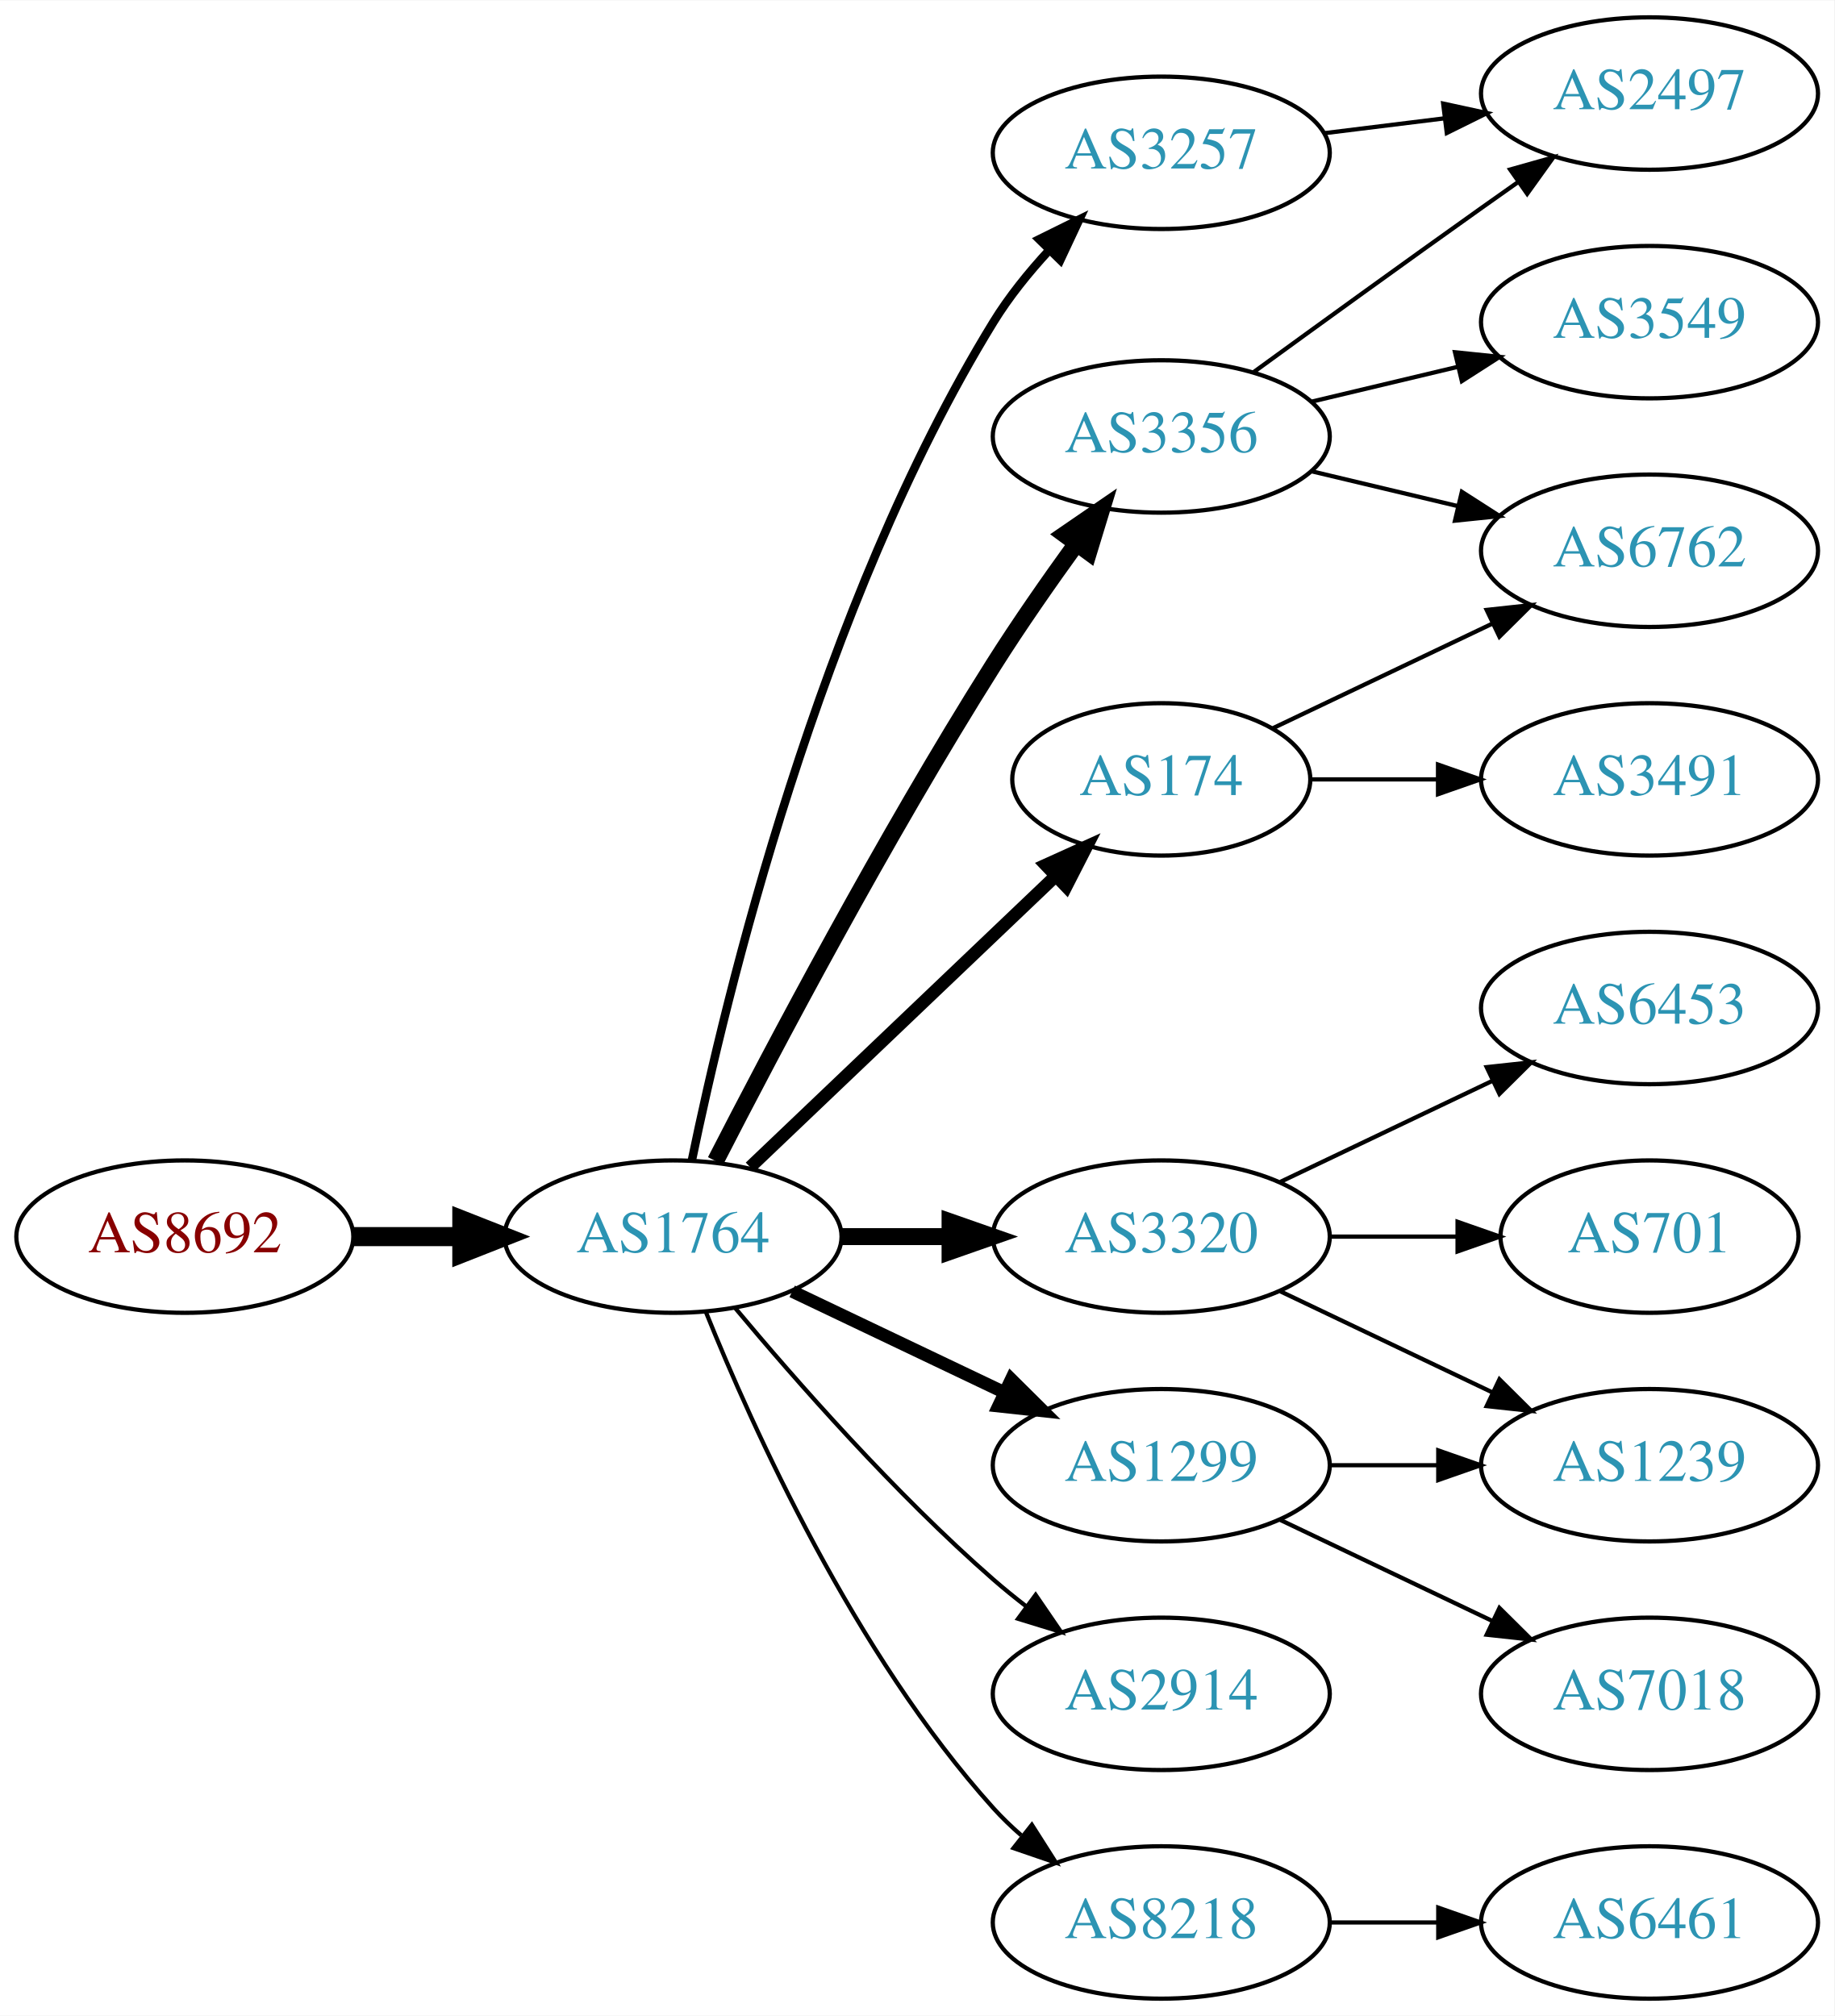
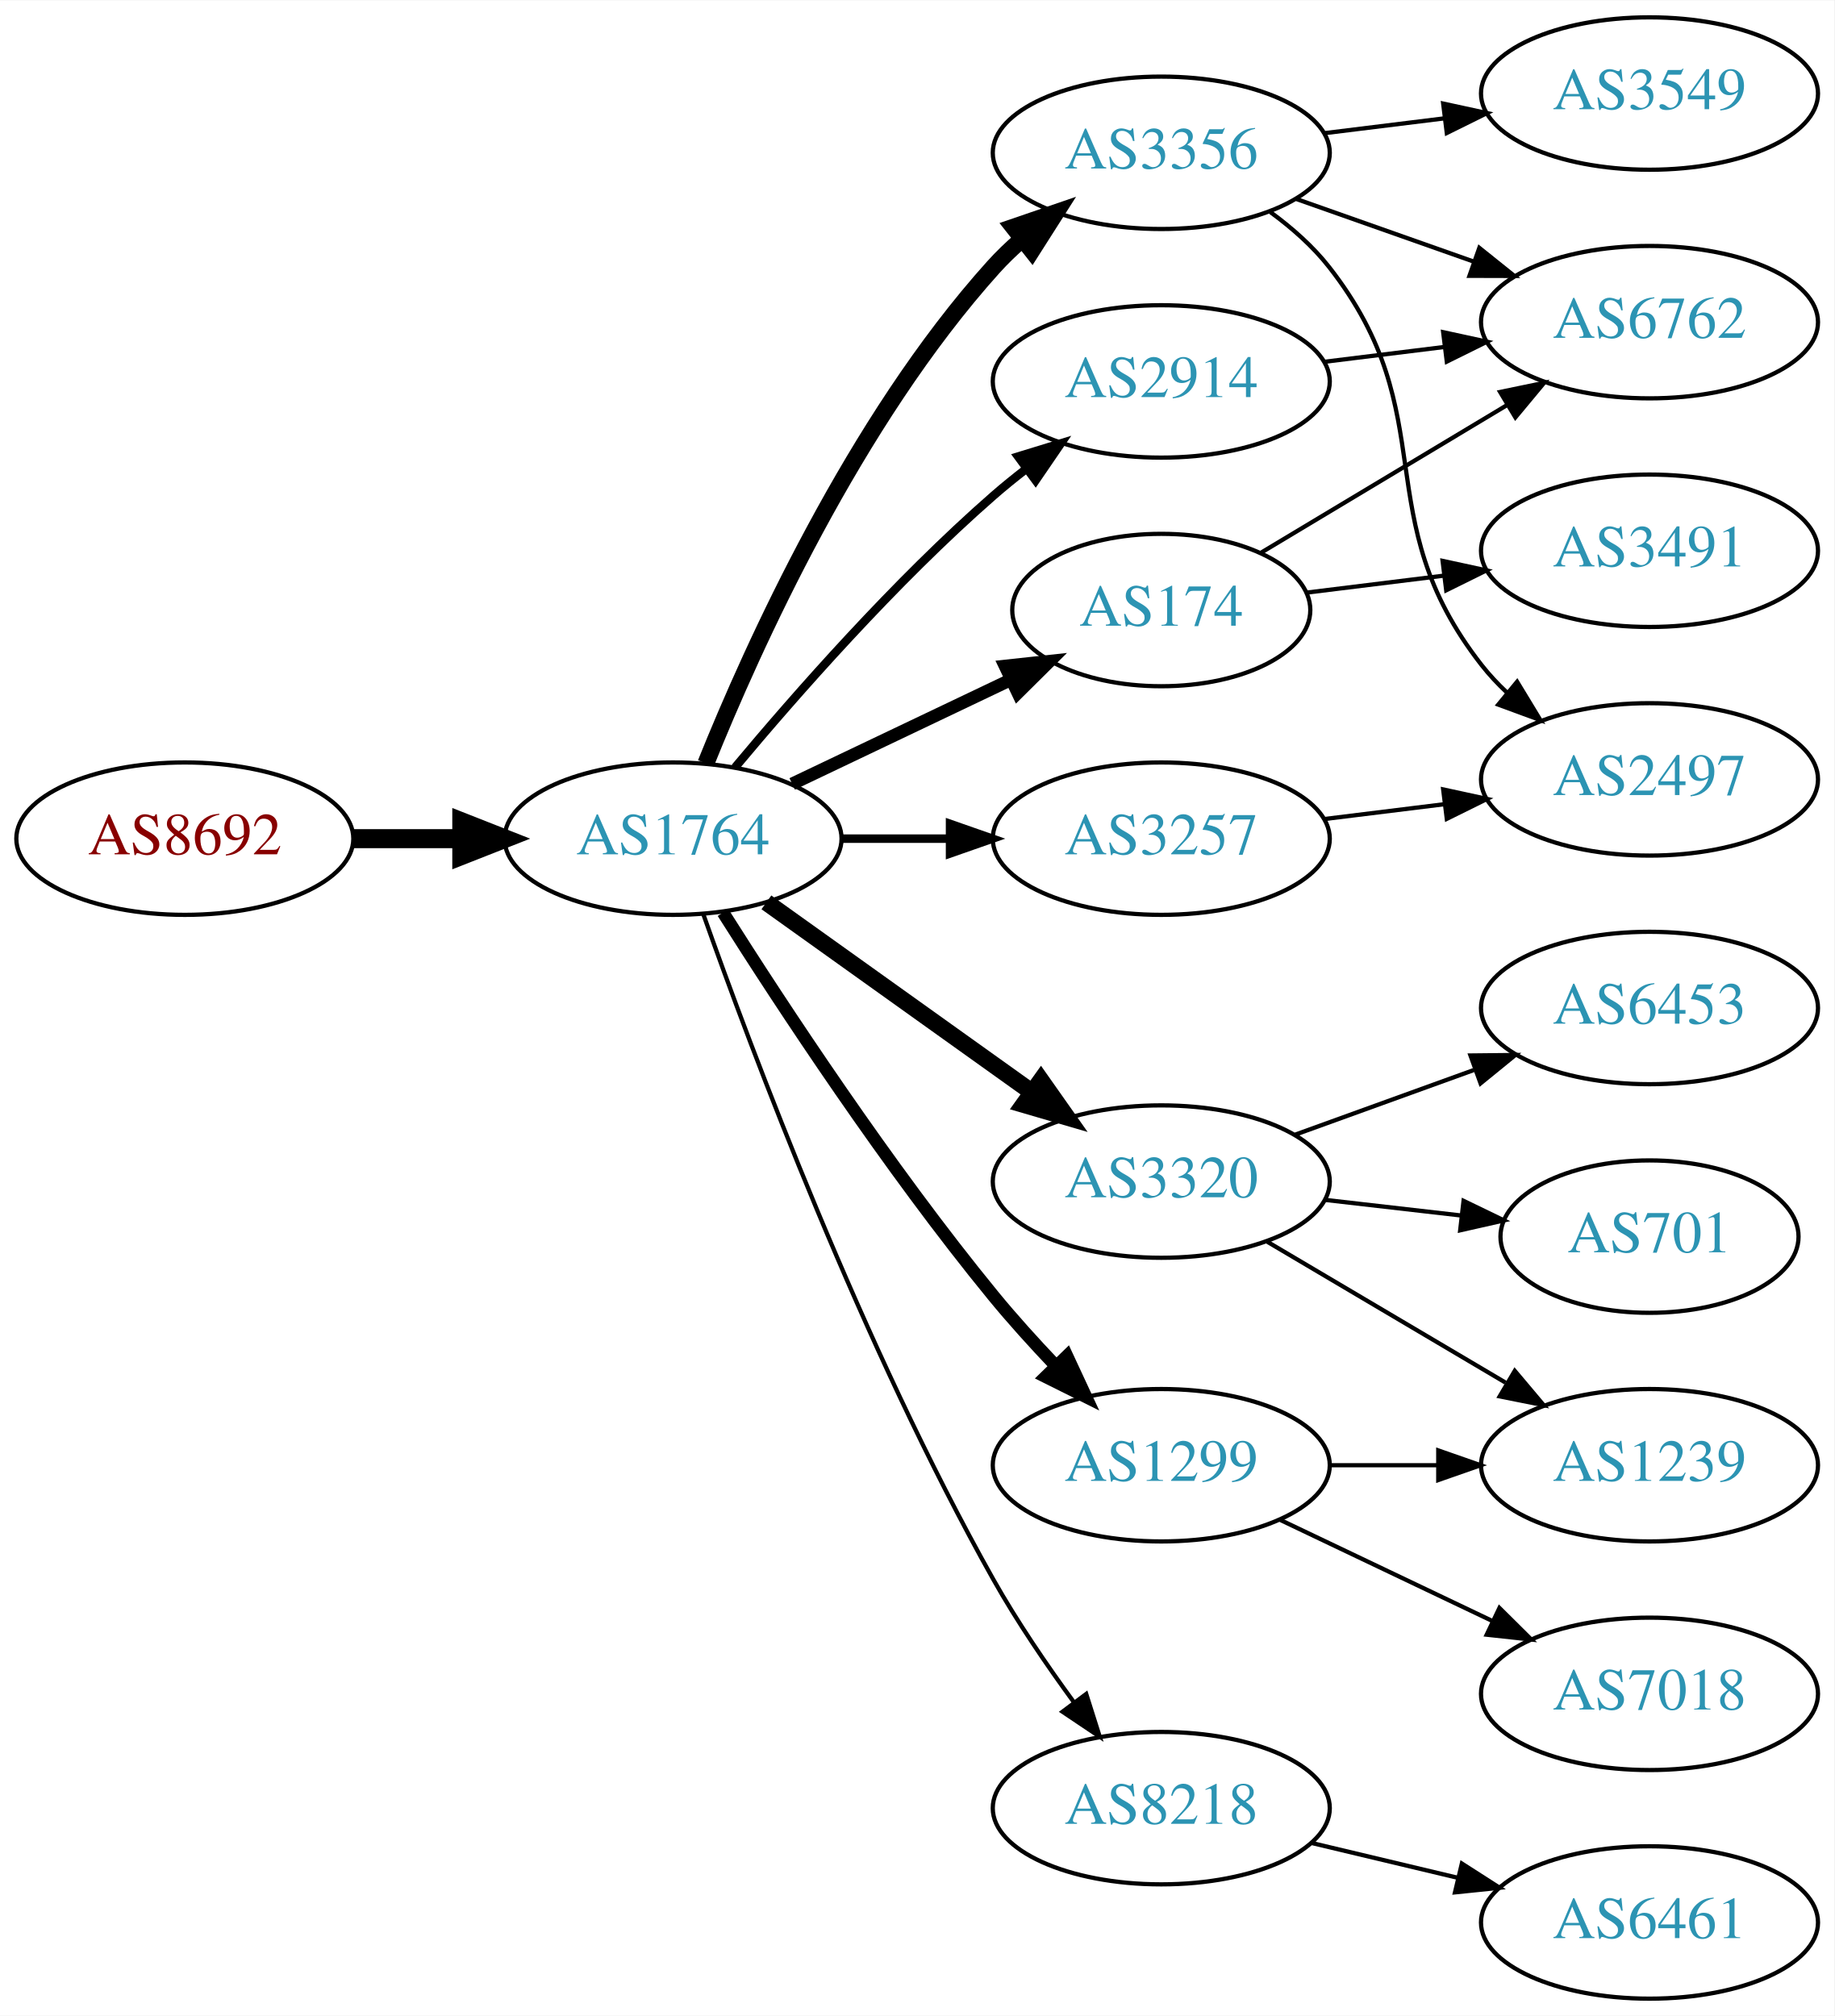
<svg xmlns="http://www.w3.org/2000/svg" xmlns:xlink="http://www.w3.org/1999/xlink" width="433pt" height="476pt" viewBox="0.00 0.00 433.17 476.00">
  <g id="graph0" class="graph" transform="scale(1 1) rotate(0) translate(4 472)">
    <polygon fill="white" stroke="none" points="-4,4 -4,-472 429.172,-472 429.172,4 -4,4" />
    <g id="node1" class="node">
      <g id="a_node1">
        <a xlink:href="/asn/8692" xlink:title="AS8692 ~ Bundesrechenzentrum GmbH [AT]">
-           <ellipse fill="#ffffff" stroke="black" cx="39.647" cy="-180" rx="39.794" ry="18" />
-           <text text-anchor="middle" x="39.647" y="-176.3" font-family="Times,serif" font-size="14.00" fill="#880000">AS8692</text>
+           <ellipse fill="#ffffff" stroke="black" cx="39.647" cy="-274" rx="39.794" ry="18" />
+           <text text-anchor="middle" x="39.647" y="-270.3" font-family="Times,serif" font-size="14.00" fill="#880000">AS8692</text>
        </a>
      </g>
    </g>
    <g id="node2" class="node">
      <g id="a_node2">
        <a xlink:href="/asn/1764" xlink:title="AS1764 ~ NEXTLAYER-AS [AT]">
-           <ellipse fill="#ffffff" stroke="black" cx="154.939" cy="-180" rx="39.794" ry="18" />
-           <text text-anchor="middle" x="154.939" y="-176.3" font-family="Times,serif" font-size="14.00" fill="#2c94b3">AS1764</text>
+           <ellipse fill="#ffffff" stroke="black" cx="154.939" cy="-274" rx="39.794" ry="18" />
+           <text text-anchor="middle" x="154.939" y="-270.3" font-family="Times,serif" font-size="14.00" fill="#2c94b3">AS1764</text>
        </a>
      </g>
    </g>
    <g id="edge1" class="edge">
-       <path fill="none" stroke="black" stroke-width="4.5" d="M79.319,-180C87.522,-180 96.286,-180 104.818,-180" />
-       <polygon fill="black" stroke="black" stroke-width="4.5" points="105.057,-183.938 115.057,-180 105.057,-176.063 105.057,-183.938" />
+       <path fill="none" stroke="black" stroke-width="4.5" d="M79.319,-274C87.522,-274 96.286,-274 104.818,-274" />
+       <polygon fill="black" stroke="black" stroke-width="4.5" points="105.057,-277.938 115.057,-274 105.057,-270.063 105.057,-277.938" />
    </g>
    <g id="node3" class="node">
      <g id="a_node3">
-         <a xlink:href="/asn/174" xlink:title="AS174 ~ Cogent Communications [US]">
-           <ellipse fill="#ffffff" stroke="black" cx="270.232" cy="-288" rx="35.194" ry="18" />
-           <text text-anchor="middle" x="270.232" y="-284.3" font-family="Times,serif" font-size="14.00" fill="#2c94b3">AS174</text>
+         <a xlink:href="/asn/3356" xlink:title="AS3356 ~ Level 3 Parent, LLC [US]">
+           <ellipse fill="#ffffff" stroke="black" cx="270.232" cy="-436" rx="39.794" ry="18" />
+           <text text-anchor="middle" x="270.232" y="-432.3" font-family="Times,serif" font-size="14.00" fill="#2c94b3">AS3356</text>
        </a>
      </g>
    </g>
    <g id="edge2" class="edge">
-       <path fill="none" stroke="black" stroke-width="3" d="M173.146,-196.403C192.332,-214.692 223.5,-244.404 245.113,-265.007" />
-       <polygon fill="black" stroke="black" stroke-width="3" points="242.95,-267.781 252.603,-272.148 247.78,-262.714 242.95,-267.781" />
+       <path fill="none" stroke="black" stroke-width="4" d="M162.687,-291.787C173.738,-319.243 197.791,-372.578 230.586,-409 232.588,-411.224 234.807,-413.363 237.14,-415.397" />
+       <polygon fill="black" stroke="black" stroke-width="4" points="235.338,-418.433 245.359,-421.873 239.67,-412.935 235.338,-418.433" />
    </g>
    <g id="node4" class="node">
      <g id="a_node4">
-         <a xlink:href="/asn/3356" xlink:title="AS3356 ~ Level 3 Parent, LLC [US]">
-           <ellipse fill="#ffffff" stroke="black" cx="270.232" cy="-369" rx="39.794" ry="18" />
-           <text text-anchor="middle" x="270.232" y="-365.3" font-family="Times,serif" font-size="14.00" fill="#2c94b3">AS3356</text>
+         <a xlink:href="/asn/174" xlink:title="AS174 ~ Cogent Communications [US]">
+           <ellipse fill="#ffffff" stroke="black" cx="270.232" cy="-328" rx="35.194" ry="18" />
+           <text text-anchor="middle" x="270.232" y="-324.3" font-family="Times,serif" font-size="14.00" fill="#2c94b3">AS174</text>
        </a>
      </g>
    </g>
    <g id="edge3" class="edge">
-       <path fill="none" stroke="black" stroke-width="4" d="M164.966,-197.852C178.402,-224.055 204.851,-274.237 230.586,-315 236.649,-324.604 243.769,-334.813 250.234,-343.739" />
-       <polygon fill="black" stroke="black" stroke-width="4" points="247.441,-345.848 256.176,-351.843 253.085,-341.709 247.441,-345.848" />
+       <path fill="none" stroke="black" stroke-width="3" d="M183.076,-286.934C198.508,-294.29 217.993,-303.577 234.528,-311.459" />
+       <polygon fill="black" stroke="black" stroke-width="3" points="233.337,-314.768 243.87,-315.911 236.349,-308.449 233.337,-314.768" />
    </g>
    <g id="node5" class="node">
      <g id="a_node5">
        <a xlink:href="/asn/1299" xlink:title="AS1299 ~ Telia Carrier [EU]">
          <ellipse fill="#ffffff" stroke="black" cx="270.232" cy="-126" rx="39.794" ry="18" />
          <text text-anchor="middle" x="270.232" y="-122.3" font-family="Times,serif" font-size="14.00" fill="#2c94b3">AS1299</text>
        </a>
      </g>
    </g>
    <g id="edge4" class="edge">
-       <path fill="none" stroke="black" stroke-width="3" d="M183.076,-167.066C198.07,-159.919 216.891,-150.948 233.114,-143.215" />
-       <polygon fill="black" stroke="black" stroke-width="3" points="234.796,-146.291 242.317,-138.829 231.784,-139.972 234.796,-146.291" />
+       <path fill="none" stroke="black" stroke-width="3" d="M166.75,-256.541C180.583,-234.653 205.738,-196.323 230.586,-166 235.109,-160.48 240.242,-154.813 245.255,-149.545" />
+       <polygon fill="black" stroke="black" stroke-width="3" points="247.962,-151.781 252.429,-142.174 242.946,-146.899 247.962,-151.781" />
    </g>
    <g id="node6" class="node">
      <g id="a_node6">
-         <a xlink:href="/asn/3257" xlink:title="AS3257 ~ GTT [DE]">
-           <ellipse fill="#ffffff" stroke="black" cx="270.232" cy="-436" rx="39.794" ry="18" />
-           <text text-anchor="middle" x="270.232" y="-432.3" font-family="Times,serif" font-size="14.00" fill="#2c94b3">AS3257</text>
+         <a xlink:href="/asn/2914" xlink:title="AS2914 ~ NTT America, Inc. [US]">
+           <ellipse fill="#ffffff" stroke="black" cx="270.232" cy="-382" rx="39.794" ry="18" />
+           <text text-anchor="middle" x="270.232" y="-378.3" font-family="Times,serif" font-size="14.00" fill="#2c94b3">AS2914</text>
        </a>
      </g>
    </g>
    <g id="edge5" class="edge">
-       <path fill="none" stroke="black" stroke-width="2" d="M159.37,-197.928C167.312,-236.449 189.493,-329.046 230.586,-396 234.251,-401.972 238.943,-407.772 243.786,-413.018" />
-       <polygon fill="black" stroke="black" stroke-width="2" points="241.388,-415.571 250.887,-420.263 246.387,-410.671 241.388,-415.571" />
+       <path fill="none" stroke="black" stroke-width="2" d="M169.569,-290.817C183.852,-307.929 207.398,-334.745 230.586,-355 233.052,-357.154 235.69,-359.294 238.388,-361.372" />
+       <polygon fill="black" stroke="black" stroke-width="2" points="236.413,-364.264 246.542,-367.37 240.561,-358.625 236.413,-364.264" />
    </g>
    <g id="node7" class="node">
      <g id="a_node7">
-         <a xlink:href="/asn/2914" xlink:title="AS2914 ~ NTT America, Inc. [US]">
-           <ellipse fill="#ffffff" stroke="black" cx="270.232" cy="-72" rx="39.794" ry="18" />
-           <text text-anchor="middle" x="270.232" y="-68.3" font-family="Times,serif" font-size="14.00" fill="#2c94b3">AS2914</text>
+         <a xlink:href="/asn/8218" xlink:title="AS8218 ~ legacy Neotelecoms [FR]">
+           <ellipse fill="#ffffff" stroke="black" cx="270.232" cy="-45" rx="39.794" ry="18" />
+           <text text-anchor="middle" x="270.232" y="-41.3" font-family="Times,serif" font-size="14.00" fill="#2c94b3">AS8218</text>
        </a>
      </g>
    </g>
    <g id="edge6" class="edge">
-       <path fill="none" stroke="black" d="M169.569,-163.183C183.852,-146.071 207.398,-119.255 230.586,-99 233.052,-96.846 235.69,-94.706 238.388,-92.628" />
-       <polygon fill="black" stroke="black" points="240.561,-95.375 246.542,-86.63 236.413,-89.736 240.561,-95.375" />
+       <path fill="none" stroke="black" d="M162.043,-256.266C173.471,-223.973 199.749,-153.849 230.586,-99 236.152,-89.1 243.157,-78.823 249.67,-69.924" />
+       <polygon fill="black" stroke="black" points="252.507,-71.975 255.7,-61.873 246.904,-67.779 252.507,-71.975" />
    </g>
    <g id="node8" class="node">
      <g id="a_node8">
-         <a xlink:href="/asn/8218" xlink:title="AS8218 ~ legacy Neotelecoms [FR]">
-           <ellipse fill="#ffffff" stroke="black" cx="270.232" cy="-18" rx="39.794" ry="18" />
-           <text text-anchor="middle" x="270.232" y="-14.3" font-family="Times,serif" font-size="14.00" fill="#2c94b3">AS8218</text>
+         <a xlink:href="/asn/3320" xlink:title="AS3320 ~ DTAG [DE]">
+           <ellipse fill="#ffffff" stroke="black" cx="270.232" cy="-193" rx="39.794" ry="18" />
+           <text text-anchor="middle" x="270.232" y="-189.3" font-family="Times,serif" font-size="14.00" fill="#2c94b3">AS3320</text>
        </a>
      </g>
    </g>
    <g id="edge7" class="edge">
-       <path fill="none" stroke="black" d="M162.687,-162.213C173.738,-134.757 197.791,-81.422 230.586,-45 232.588,-42.776 234.807,-40.637 237.14,-38.603" />
-       <polygon fill="black" stroke="black" points="239.67,-41.065 245.359,-32.127 235.338,-35.567 239.67,-41.065" />
+       <path fill="none" stroke="black" stroke-width="4" d="M176.983,-258.954C194.598,-246.361 219.936,-228.245 239.602,-214.184" />
+       <polygon fill="black" stroke="black" stroke-width="4" points="241.817,-216.903 247.917,-208.24 237.746,-211.209 241.817,-216.903" />
    </g>
    <g id="node9" class="node">
      <g id="a_node9">
-         <a xlink:href="/asn/3320" xlink:title="AS3320 ~ DTAG [DE]">
-           <ellipse fill="#ffffff" stroke="black" cx="270.232" cy="-180" rx="39.794" ry="18" />
-           <text text-anchor="middle" x="270.232" y="-176.3" font-family="Times,serif" font-size="14.00" fill="#2c94b3">AS3320</text>
+         <a xlink:href="/asn/3257" xlink:title="AS3257 ~ GTT [DE]">
+           <ellipse fill="#ffffff" stroke="black" cx="270.232" cy="-274" rx="39.794" ry="18" />
+           <text text-anchor="middle" x="270.232" y="-270.3" font-family="Times,serif" font-size="14.00" fill="#2c94b3">AS3257</text>
        </a>
      </g>
    </g>
    <g id="edge8" class="edge">
-       <path fill="none" stroke="black" stroke-width="4" d="M194.612,-180C202.815,-180 211.579,-180 220.111,-180" />
-       <polygon fill="black" stroke="black" stroke-width="4" points="220.35,-183.5 230.35,-180 220.35,-176.5 220.35,-183.5" />
+       <path fill="none" stroke="black" stroke-width="2" d="M194.612,-274C202.815,-274 211.579,-274 220.111,-274" />
+       <polygon fill="black" stroke="black" stroke-width="2" points="220.35,-277.5 230.35,-274 220.35,-270.5 220.35,-277.5" />
+     </g>
+     <g id="node10" class="node">
+       <g id="a_node10">
+         <a xlink:href="/asn/3549" xlink:title="AS3549 ~ Level 3 Parent, LLC [US]">
+           <ellipse fill="#ffffff" stroke="black" cx="385.525" cy="-450" rx="39.794" ry="18" />
+           <text text-anchor="middle" x="385.525" y="-446.3" font-family="Times,serif" font-size="14.00" fill="#2c94b3">AS3549</text>
+         </a>
+       </g>
+     </g>
+     <g id="edge9" class="edge">
+       <path fill="none" stroke="black" d="M308.643,-440.623C317.731,-441.746 327.568,-442.962 337.053,-444.134" />
+       <polygon fill="black" stroke="black" points="336.801,-447.629 347.154,-445.382 337.659,-440.682 336.801,-447.629" />
+     </g>
+     <g id="node11" class="node">
+       <g id="a_node11">
+         <a xlink:href="/asn/6762" xlink:title="AS6762 ~ TELECOM ITALIA SPARKLE S.p.A. [IT]">
+           <ellipse fill="#ffffff" stroke="black" cx="385.525" cy="-396" rx="39.794" ry="18" />
+           <text text-anchor="middle" x="385.525" y="-392.3" font-family="Times,serif" font-size="14.00" fill="#2c94b3">AS6762</text>
+         </a>
+       </g>
+     </g>
+     <g id="edge10" class="edge">
+       <path fill="none" stroke="black" d="M302.19,-425.07C315.054,-420.528 330.16,-415.195 343.896,-410.345" />
+       <polygon fill="black" stroke="black" points="345.341,-413.547 353.605,-406.917 343.01,-406.946 345.341,-413.547" />
+     </g>
+     <g id="node12" class="node">
+       <g id="a_node12">
+         <a xlink:href="/asn/2497" xlink:title="AS2497 ~ Internet Initiative Japan Inc. [JP]">
+           <ellipse fill="#ffffff" stroke="black" cx="385.525" cy="-288" rx="39.794" ry="18" />
+           <text text-anchor="middle" x="385.525" y="-284.3" font-family="Times,serif" font-size="14.00" fill="#2c94b3">AS2497</text>
+         </a>
+       </g>
+     </g>
+     <g id="edge11" class="edge">
+       <path fill="none" stroke="black" d="M296.002,-421.995C301.086,-418.272 306.049,-413.901 309.879,-409 337.427,-373.751 318.331,-350.249 345.879,-315 347.674,-312.703 349.719,-310.522 351.907,-308.469" />
+       <polygon fill="black" stroke="black" points="354.262,-311.064 359.756,-302.005 349.812,-305.661 354.262,-311.064" />
+     </g>
+     <g id="edge14" class="edge">
+       <path fill="none" stroke="black" d="M293.615,-341.435C310.241,-351.413 333.174,-365.178 351.846,-376.386" />
+       <polygon fill="black" stroke="black" points="350.249,-379.509 360.624,-381.654 353.851,-373.507 350.249,-379.509" />
    </g>
    <g id="node14" class="node">
      <g id="a_node14">
-         <a xlink:href="/asn/6762" xlink:title="AS6762 ~ TELECOM ITALIA SPARKLE S.p.A. [IT]">
+         <a xlink:href="/asn/3491" xlink:title="AS3491 ~ PCCW Global, Inc. [US]">
          <ellipse fill="#ffffff" stroke="black" cx="385.525" cy="-342" rx="39.794" ry="18" />
-           <text text-anchor="middle" x="385.525" y="-338.3" font-family="Times,serif" font-size="14.00" fill="#2c94b3">AS6762</text>
-         </a>
-       </g>
-     </g>
-     <g id="edge19" class="edge">
-       <path fill="none" stroke="black" d="M296.658,-300.119C311.96,-307.413 331.684,-316.814 348.565,-324.86" />
-       <polygon fill="black" stroke="black" points="347.073,-328.026 357.606,-329.169 350.085,-321.707 347.073,-328.026" />
-     </g>
-     <g id="node18" class="node">
-       <g id="a_node18">
-         <a xlink:href="/asn/3491" xlink:title="AS3491 ~ PCCW Global, Inc. [US]">
-           <ellipse fill="#ffffff" stroke="black" cx="385.525" cy="-288" rx="39.794" ry="18" />
-           <text text-anchor="middle" x="385.525" y="-284.3" font-family="Times,serif" font-size="14.00" fill="#2c94b3">AS3491</text>
-         </a>
-       </g>
-     </g>
-     <g id="edge20" class="edge">
-       <path fill="none" stroke="black" d="M305.531,-288C314.909,-288 325.259,-288 335.294,-288" />
-       <polygon fill="black" stroke="black" points="335.582,-291.5 345.582,-288 335.582,-284.5 335.582,-291.5" />
-     </g>
-     <g id="node13" class="node">
-       <g id="a_node13">
-         <a xlink:href="/asn/2497" xlink:title="AS2497 ~ Internet Initiative Japan Inc. [JP]">
-           <ellipse fill="#ffffff" stroke="black" cx="385.525" cy="-450" rx="39.794" ry="18" />
-           <text text-anchor="middle" x="385.525" y="-446.3" font-family="Times,serif" font-size="14.00" fill="#2c94b3">AS2497</text>
-         </a>
-       </g>
-     </g>
-     <g id="edge12" class="edge">
-       <path fill="none" stroke="black" d="M292.081,-384.222C307.015,-395.091 327.628,-410.025 345.879,-423 348.699,-425.005 351.642,-427.085 354.59,-429.159" />
-       <polygon fill="black" stroke="black" points="352.618,-432.05 362.815,-434.926 356.637,-426.319 352.618,-432.05" />
+           <text text-anchor="middle" x="385.525" y="-338.3" font-family="Times,serif" font-size="14.00" fill="#2c94b3">AS3491</text>
+         </a>
+       </g>
    </g>
    <g id="edge13" class="edge">
-       <path fill="none" stroke="black" d="M305.84,-360.752C316.711,-358.162 328.865,-355.265 340.308,-352.538" />
-       <polygon fill="black" stroke="black" points="341.214,-355.92 350.13,-350.197 339.591,-349.111 341.214,-355.92" />
+       <path fill="none" stroke="black" d="M304.611,-332.125C314.702,-333.372 325.984,-334.766 336.819,-336.105" />
+       <polygon fill="black" stroke="black" points="336.663,-339.612 347.017,-337.365 337.522,-332.665 336.663,-339.612" />
    </g>
    <g id="node15" class="node">
      <g id="a_node15">
-         <a xlink:href="/asn/3549" xlink:title="AS3549 ~ Level 3 Parent, LLC [US]">
-           <ellipse fill="#ffffff" stroke="black" cx="385.525" cy="-396" rx="39.794" ry="18" />
-           <text text-anchor="middle" x="385.525" y="-392.3" font-family="Times,serif" font-size="14.00" fill="#2c94b3">AS3549</text>
-         </a>
-       </g>
-     </g>
-     <g id="edge14" class="edge">
-       <path fill="none" stroke="black" d="M305.84,-377.248C316.711,-379.838 328.865,-382.735 340.308,-385.462" />
-       <polygon fill="black" stroke="black" points="339.591,-388.889 350.13,-387.803 341.214,-382.08 339.591,-388.889" />
-     </g>
-     <g id="node11" class="node">
-       <g id="a_node11">
        <a xlink:href="/asn/1239" xlink:title="AS1239 ~ Sprint [US]">
          <ellipse fill="#ffffff" stroke="black" cx="385.525" cy="-126" rx="39.794" ry="18" />
          <text text-anchor="middle" x="385.525" y="-122.3" font-family="Times,serif" font-size="14.00" fill="#2c94b3">AS1239</text>
        </a>
      </g>
    </g>
-     <g id="edge10" class="edge">
+     <g id="edge19" class="edge">
      <path fill="none" stroke="black" d="M309.905,-126C318.108,-126 326.872,-126 335.404,-126" />
      <polygon fill="black" stroke="black" points="335.643,-129.5 345.643,-126 335.643,-122.5 335.643,-129.5" />
    </g>
-     <g id="node12" class="node">
-       <g id="a_node12">
+     <g id="node18" class="node">
+       <g id="a_node18">
        <a xlink:href="/asn/7018" xlink:title="AS7018 ~ AT&amp;T Services, Inc. [US]">
          <ellipse fill="#ffffff" stroke="black" cx="385.525" cy="-72" rx="39.794" ry="18" />
          <text text-anchor="middle" x="385.525" y="-68.3" font-family="Times,serif" font-size="14.00" fill="#2c94b3">AS7018</text>
        </a>
      </g>
    </g>
-     <g id="edge11" class="edge">
+     <g id="edge20" class="edge">
      <path fill="none" stroke="black" d="M298.369,-113.066C313.363,-105.919 332.184,-96.948 348.407,-89.215" />
      <polygon fill="black" stroke="black" points="350.089,-92.291 357.61,-84.829 347.077,-85.972 350.089,-92.291" />
    </g>
-     <g id="edge18" class="edge">
-       <path fill="none" stroke="black" d="M308.643,-440.623C317.731,-441.746 327.568,-442.962 337.053,-444.134" />
-       <polygon fill="black" stroke="black" points="336.801,-447.629 347.154,-445.382 337.659,-440.682 336.801,-447.629" />
-     </g>
-     <g id="node10" class="node">
-       <g id="a_node10">
-         <a xlink:href="/asn/6461" xlink:title="AS6461 ~ Zayo Bandwidth [US]">
+     <g id="edge21" class="edge">
+       <path fill="none" stroke="black" d="M308.643,-386.623C317.731,-387.746 327.568,-388.962 337.053,-390.134" />
+       <polygon fill="black" stroke="black" points="336.801,-393.629 347.154,-391.382 337.659,-386.682 336.801,-393.629" />
+     </g>
+     <g id="node13" class="node">
+       <g id="a_node13">
+         <a xlink:href="/asn/6461" xlink:title="AS6461 ~ ZAYO-6461 [US]">
          <ellipse fill="#ffffff" stroke="black" cx="385.525" cy="-18" rx="39.794" ry="18" />
          <text text-anchor="middle" x="385.525" y="-14.3" font-family="Times,serif" font-size="14.00" fill="#2c94b3">AS6461</text>
        </a>
      </g>
    </g>
-     <g id="edge9" class="edge">
-       <path fill="none" stroke="black" d="M309.905,-18C318.108,-18 326.872,-18 335.404,-18" />
-       <polygon fill="black" stroke="black" points="335.643,-21.5 345.643,-18 335.643,-14.5 335.643,-21.5" />
-     </g>
-     <g id="edge17" class="edge">
-       <path fill="none" stroke="black" d="M298.369,-167.066C313.363,-159.919 332.184,-150.948 348.407,-143.215" />
-       <polygon fill="black" stroke="black" points="350.089,-146.291 357.61,-138.829 347.077,-139.972 350.089,-146.291" />
+     <g id="edge12" class="edge">
+       <path fill="none" stroke="black" d="M305.84,-36.752C316.711,-34.162 328.865,-31.265 340.308,-28.538" />
+       <polygon fill="black" stroke="black" points="341.214,-31.92 350.13,-26.197 339.591,-25.111 341.214,-31.92" />
+     </g>
+     <g id="edge15" class="edge">
+       <path fill="none" stroke="black" d="M295.259,-178.791C311.631,-169.109 333.518,-156.165 351.522,-145.518" />
+       <polygon fill="black" stroke="black" points="353.708,-148.292 360.533,-140.188 350.144,-142.266 353.708,-148.292" />
    </g>
    <g id="node16" class="node">
      <g id="a_node16">
        <a xlink:href="/asn/701" xlink:title="AS701 ~ UUNET [US]">
          <ellipse fill="#ffffff" stroke="black" cx="385.525" cy="-180" rx="35.194" ry="18" />
          <text text-anchor="middle" x="385.525" y="-176.3" font-family="Times,serif" font-size="14.00" fill="#2c94b3">AS701</text>
        </a>
      </g>
    </g>
-     <g id="edge15" class="edge">
-       <path fill="none" stroke="black" d="M309.905,-180C319.61,-180 330.101,-180 340.064,-180" />
-       <polygon fill="black" stroke="black" points="340.2,-183.5 350.2,-180 340.2,-176.5 340.2,-183.5" />
+     <g id="edge16" class="edge">
+       <path fill="none" stroke="black" d="M308.957,-188.671C319.192,-187.497 330.358,-186.216 340.889,-185.007" />
+       <polygon fill="black" stroke="black" points="341.616,-188.447 351.151,-183.83 340.817,-181.492 341.616,-188.447" />
    </g>
    <g id="node17" class="node">
      <g id="a_node17">
        <a xlink:href="/asn/6453" xlink:title="AS6453 ~ TATA COMMUNICATIONS (AMERICA) INC [US]">
          <ellipse fill="#ffffff" stroke="black" cx="385.525" cy="-234" rx="39.794" ry="18" />
          <text text-anchor="middle" x="385.525" y="-230.3" font-family="Times,serif" font-size="14.00" fill="#2c94b3">AS6453</text>
        </a>
      </g>
    </g>
-     <g id="edge16" class="edge">
-       <path fill="none" stroke="black" d="M298.369,-192.934C313.363,-200.081 332.184,-209.052 348.407,-216.785" />
-       <polygon fill="black" stroke="black" points="347.077,-220.028 357.61,-221.171 350.089,-213.709 347.077,-220.028" />
+     <g id="edge17" class="edge">
+       <path fill="none" stroke="black" d="M301.891,-204.095C314.863,-208.79 330.157,-214.324 344.038,-219.348" />
+       <polygon fill="black" stroke="black" points="343.248,-222.784 353.842,-222.896 345.63,-216.202 343.248,-222.784" />
+     </g>
+     <g id="edge18" class="edge">
+       <path fill="none" stroke="black" d="M308.643,-278.623C317.731,-279.746 327.568,-280.962 337.053,-282.134" />
+       <polygon fill="black" stroke="black" points="336.801,-285.629 347.154,-283.382 337.659,-278.682 336.801,-285.629" />
    </g>
  </g>
</svg>
